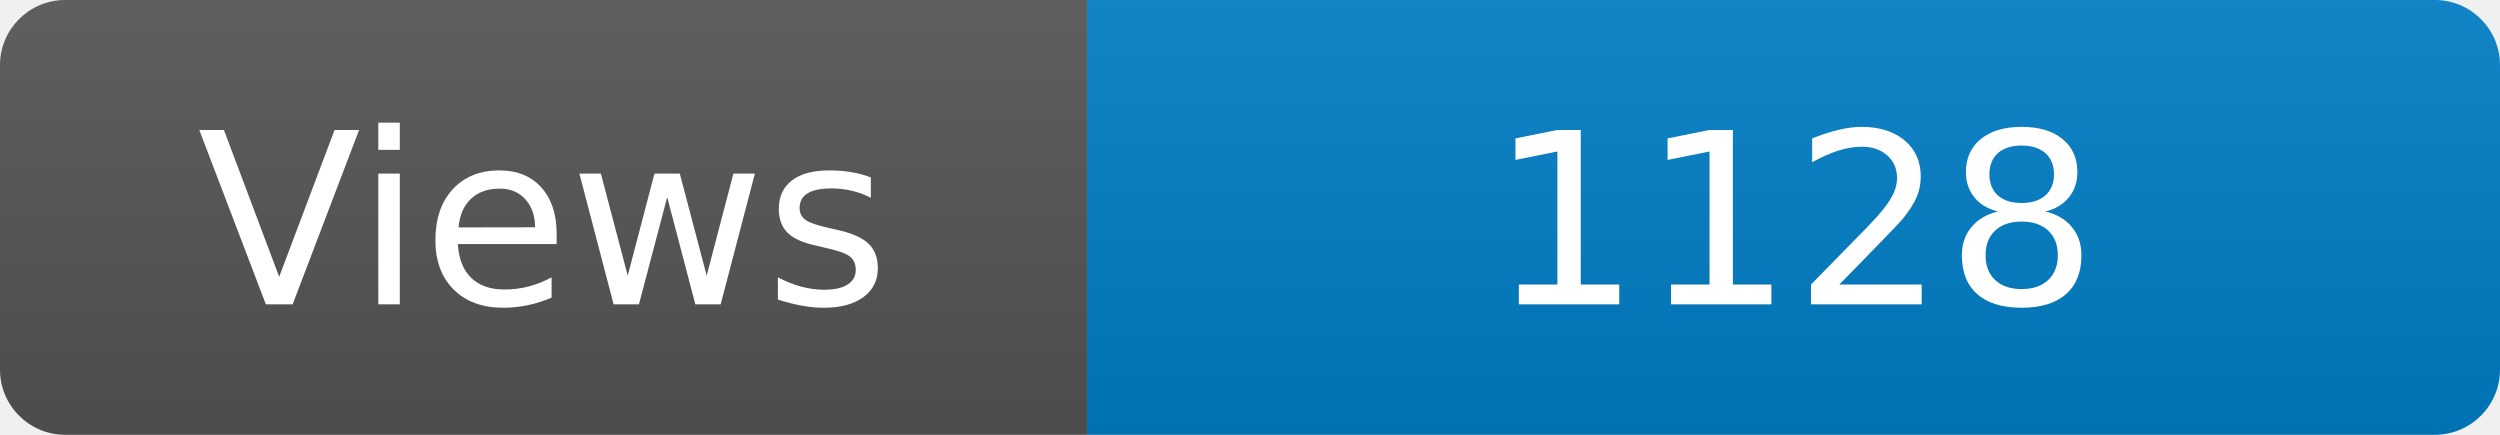
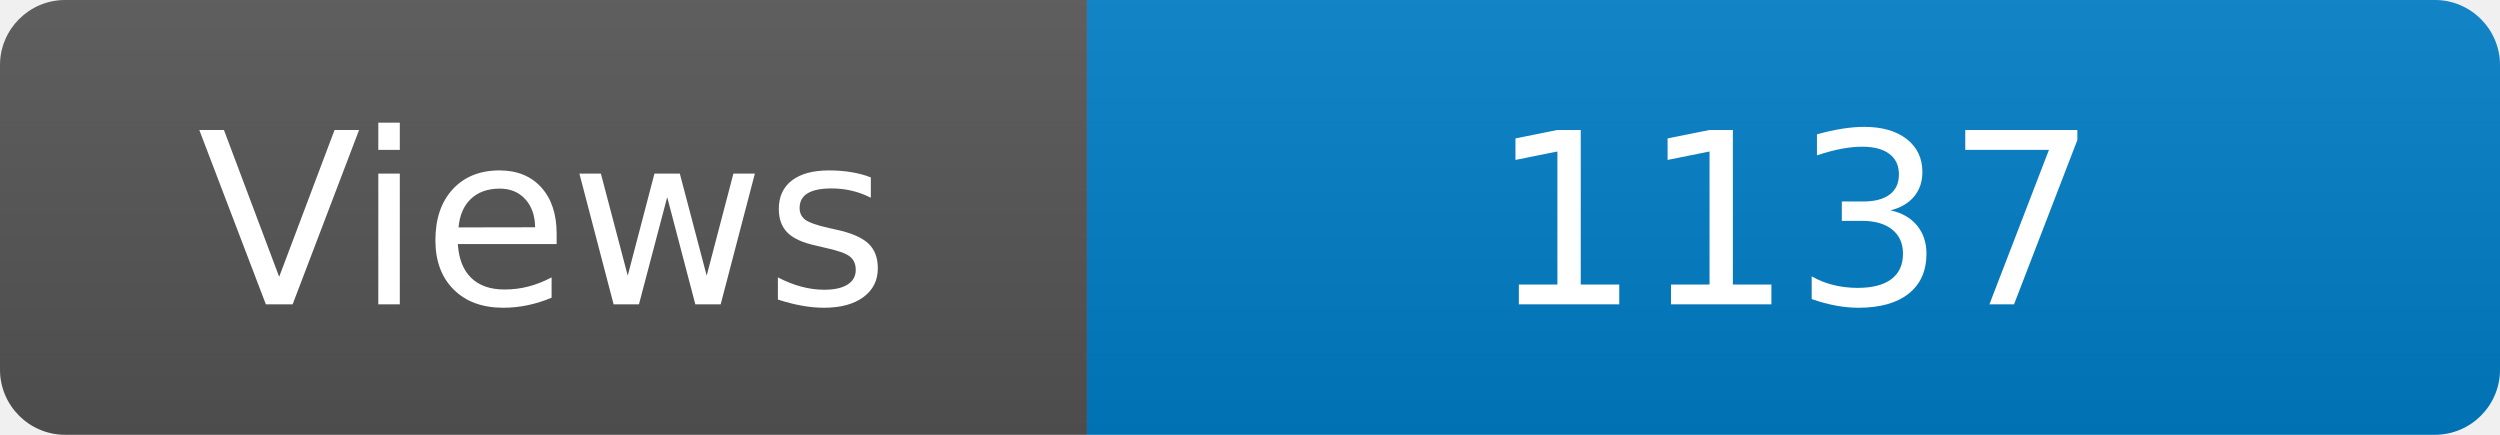
<svg xmlns="http://www.w3.org/2000/svg" width="115" height="20" role="img" aria-label="Maintained?: yes">
  <linearGradient id="s" x2="0" y2="100%">
    <stop offset="0" stop-color="#bbb" stop-opacity=".1" />
    <stop offset="1" stop-opacity=".1" />
  </linearGradient>
  <clipPath id="r">
    <rect width="115" height="20" rx="3" fill="#fff" />
  </clipPath>
  <g clip-path="url(#r)">
    <rect width="50" height="20" fill="#555" />
    <rect x="50" width="160" height="20" fill="#007ec6" />
    <rect width="115" height="20" fill="url(#s)" />
  </g>
  <g fill="#fff" text-anchor="middle" font-family="Verdana,Geneva,DejaVu Sans,sans-serif" font-size="110">
    <text x="250" y="140" transform="scale(.1)" fill="#fff">Views</text>
-     <text x="825" y="140" transform="scale(.1)" fill="#fff">1128</text>
+     <text x="825" y="140" transform="scale(.1)" fill="#fff">1137</text>
  </g>
</svg>
